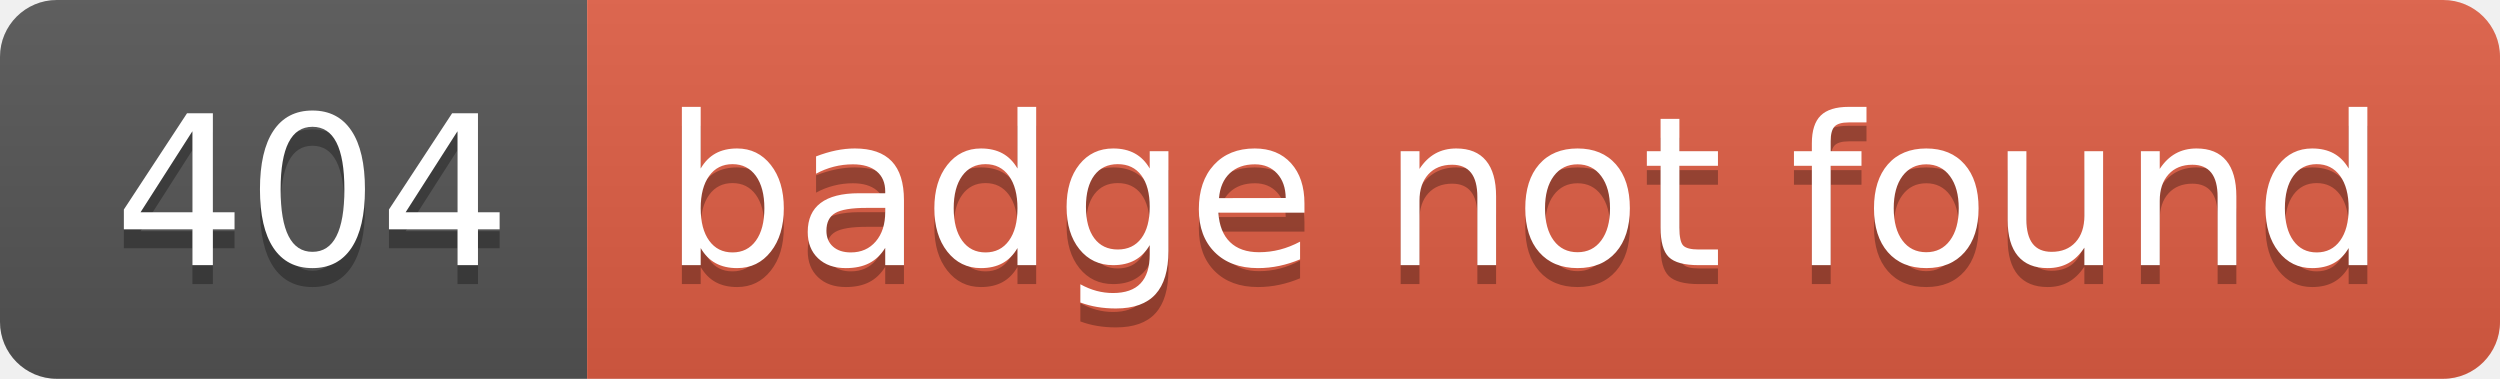
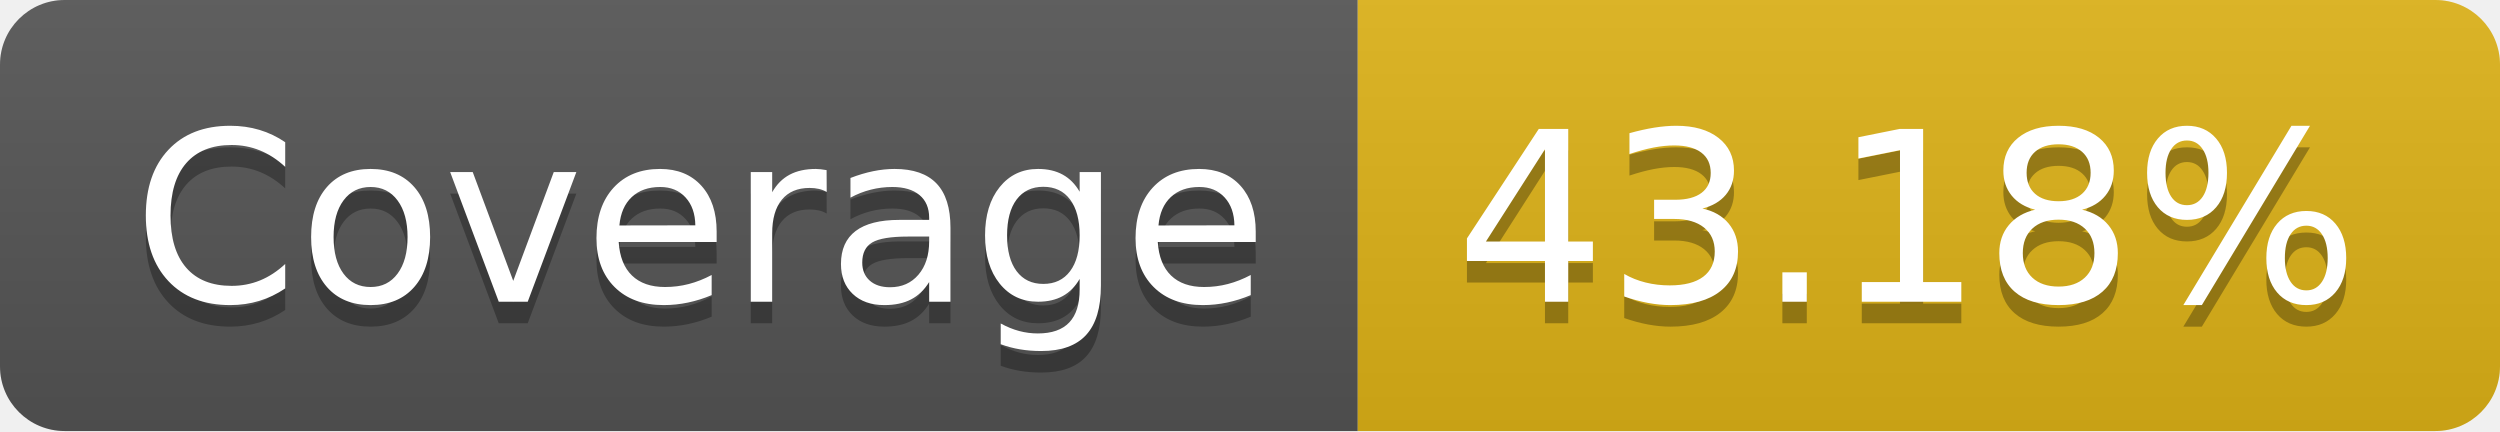
- <svg xmlns="http://www.w3.org/2000/svg" width="132" height="20" role="img" aria-label="404: badge not found">
+ <svg xmlns="http://www.w3.org/2000/svg" width="116" height="20" role="img" aria-label="Coverage: 43.18%">
  <linearGradient id="s" x2="0" y2="100%">
    <stop offset="0" stop-color="#bbb" stop-opacity=".1" />
    <stop offset="1" stop-opacity=".1" />
  </linearGradient>
  <clipPath id="r">
-     <rect width="132" height="20" rx="3" fill="#fff" />
+     <rect width="116" height="20" rx="3" fill="#fff" />
  </clipPath>
  <g clip-path="url(#r)">
-     <rect width="31" height="20" fill="#555" />
-     <rect x="31" width="101" height="20" fill="#e05d44" />
-     <rect width="132" height="20" fill="url(#s)" />
+     <rect width="63" height="20" fill="#555" />
+     <rect x="63" width="53" height="20" fill="#dfb317" />
+     <rect width="116" height="20" fill="url(#s)" />
  </g>
  <g fill="#fff" text-anchor="middle" font-family="Verdana,Geneva,DejaVu Sans,sans-serif" text-rendering="geometricPrecision" font-size="110">
-     <text aria-hidden="true" x="165" y="150" fill="#010101" fill-opacity=".3" transform="scale(.1)" textLength="210">404</text>
-     <text x="165" y="140" transform="scale(.1)" fill="#fff" textLength="210">404</text>
-     <text aria-hidden="true" x="805" y="150" fill="#010101" fill-opacity=".3" transform="scale(.1)" textLength="910">badge not found</text>
-     <text x="805" y="140" transform="scale(.1)" fill="#fff" textLength="910">badge not found</text>
+     <text aria-hidden="true" x="325" y="150" fill="#010101" fill-opacity=".3" transform="scale(.1)" textLength="530">Coverage</text>
+     <text x="325" y="140" transform="scale(.1)" fill="#fff" textLength="530">Coverage</text>
+     <text aria-hidden="true" x="885" y="150" fill="#010101" fill-opacity=".3" transform="scale(.1)" textLength="430">43.18%</text>
+     <text x="885" y="140" transform="scale(.1)" fill="#fff" textLength="430">43.18%</text>
  </g>
</svg>
